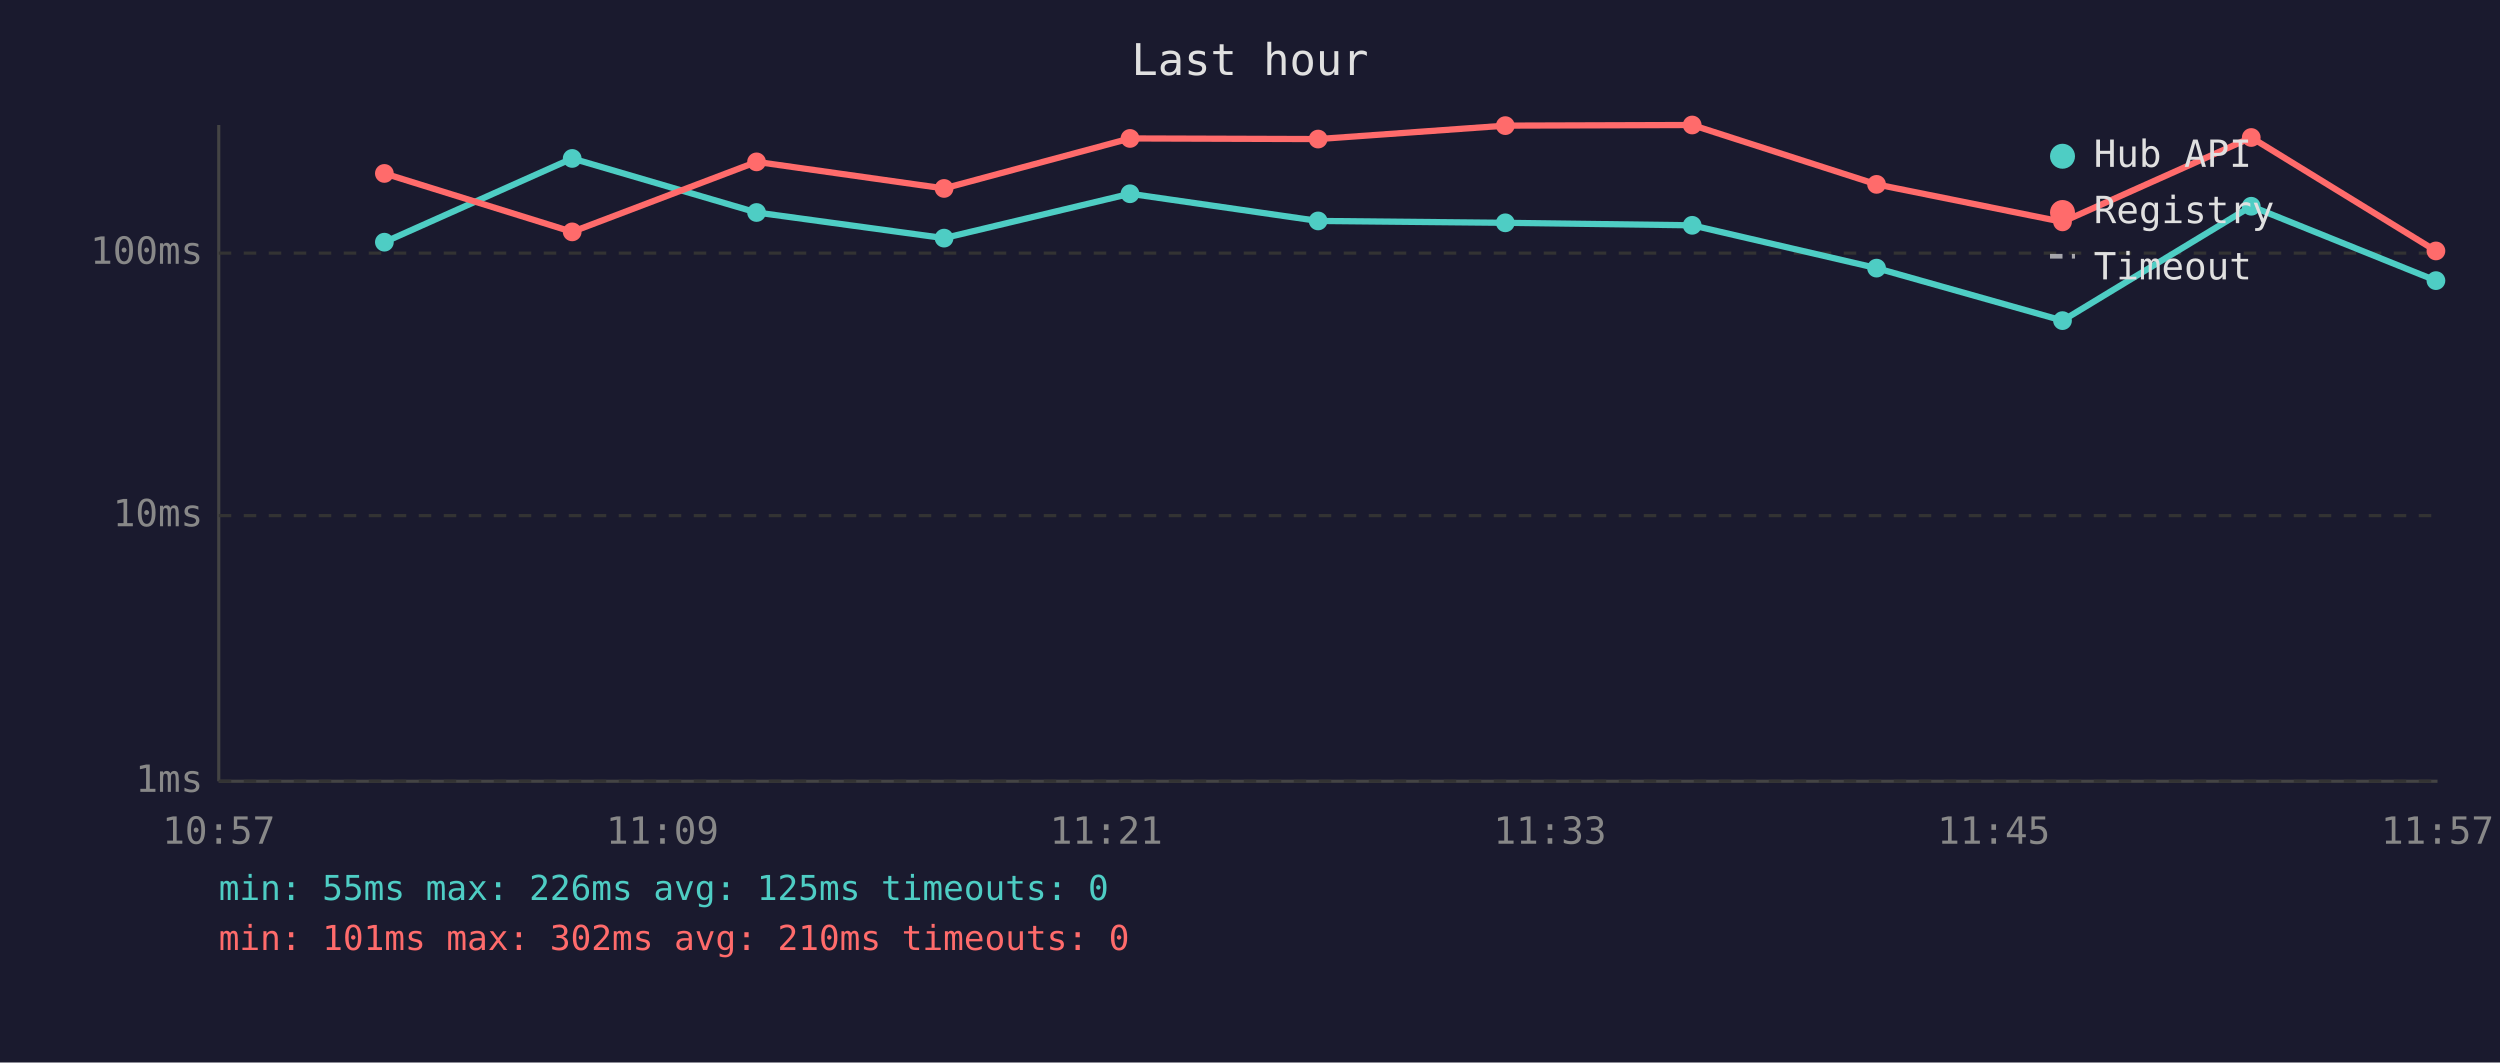
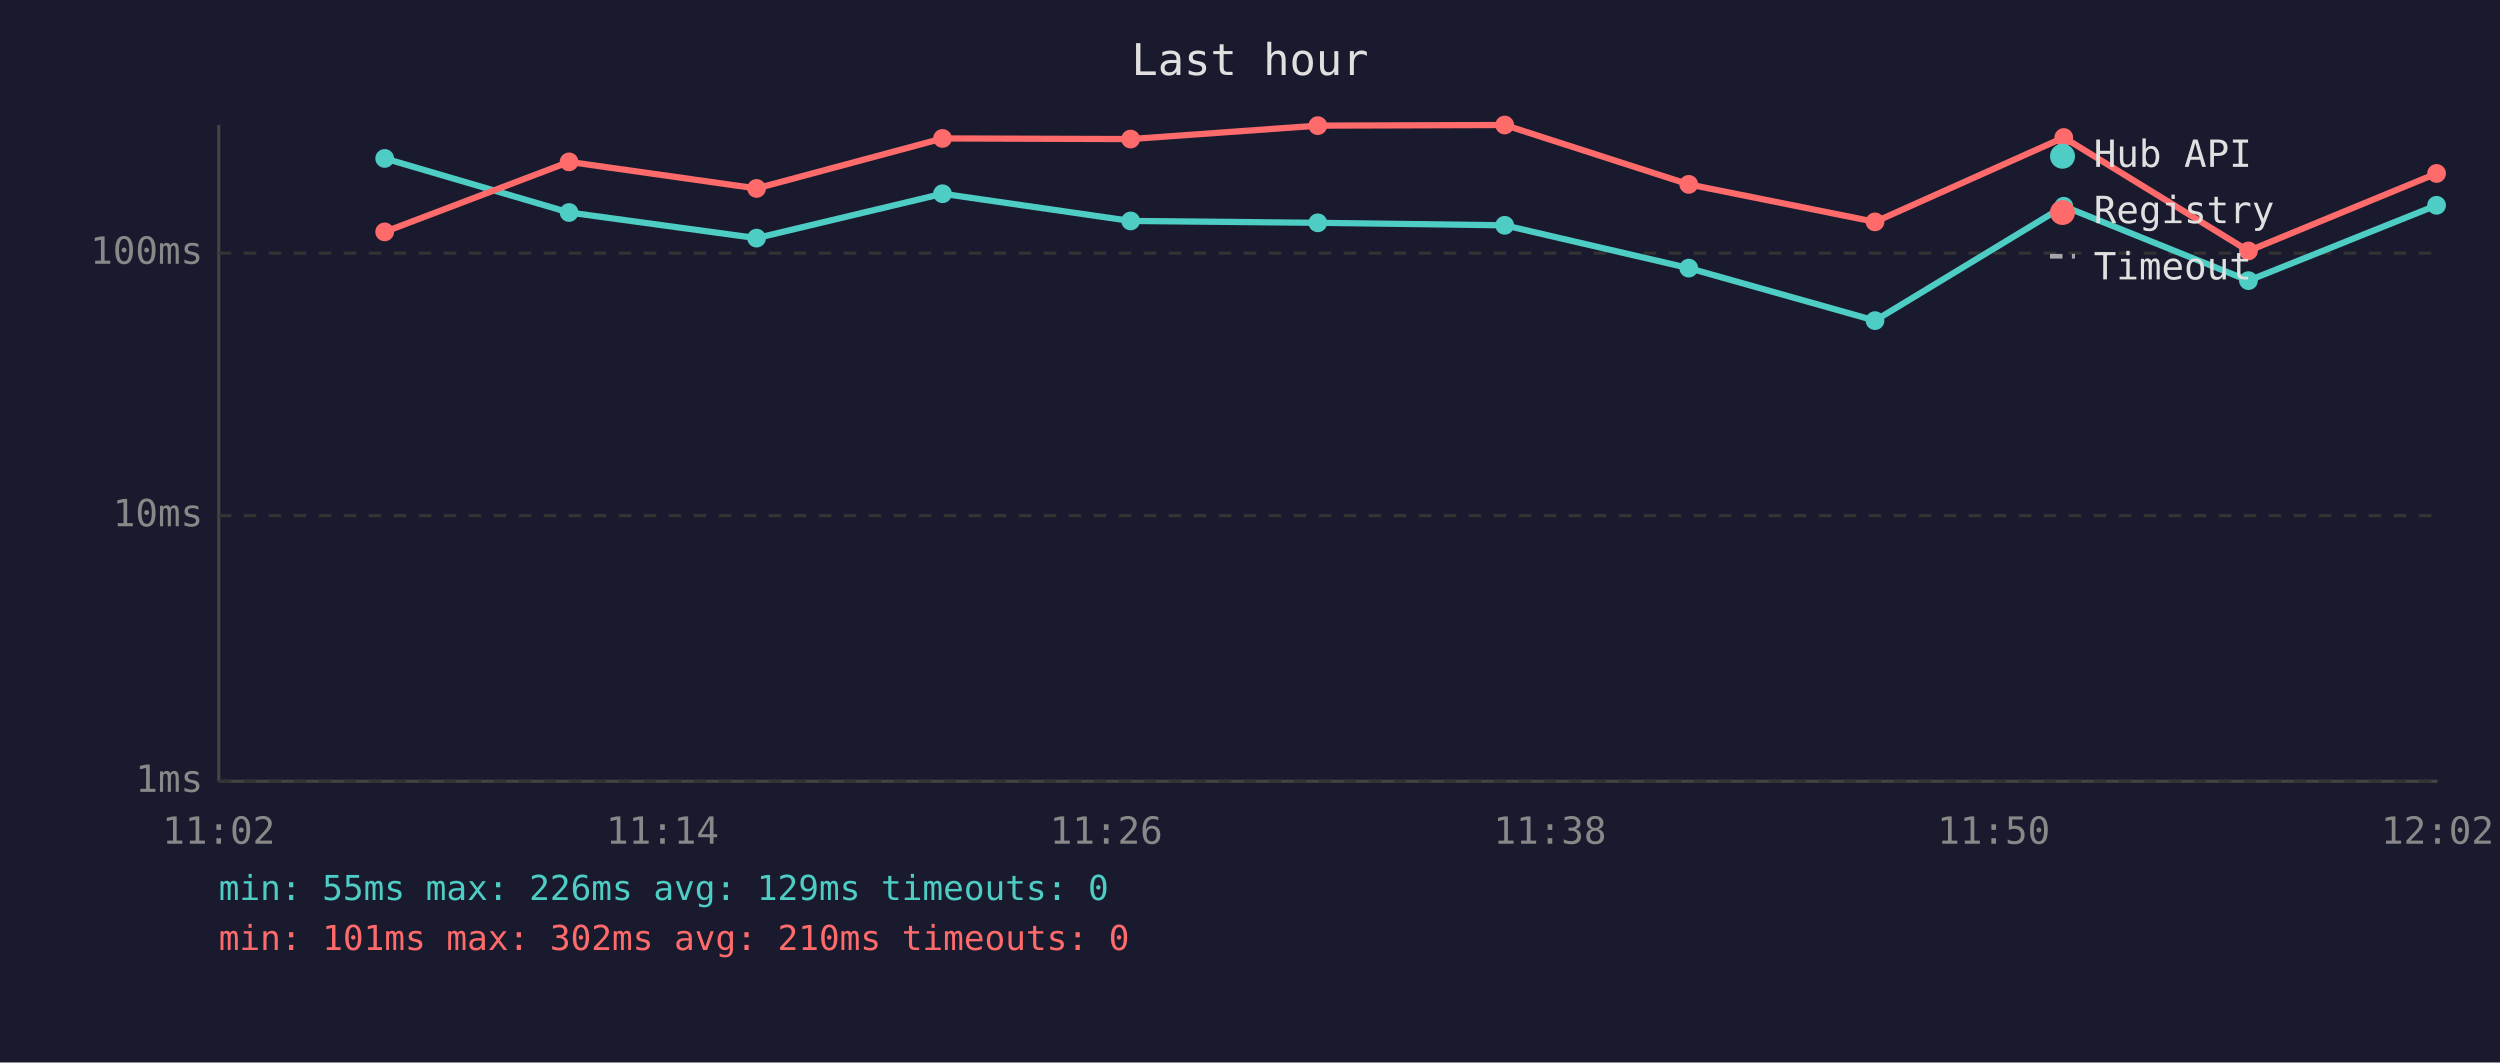
<svg xmlns="http://www.w3.org/2000/svg" viewBox="0 0 800 340" font-family="monospace" font-size="12">
  <rect width="800" height="340" fill="#1a1a2e" />
  <text x="400" y="24" fill="#e0e0e0" font-size="14" text-anchor="middle">Last hour</text>
  <line x1="70" y1="40" x2="70" y2="250" stroke="#444" stroke-width="1" />
  <line x1="70" y1="250" x2="780" y2="250" stroke="#444" stroke-width="1" />
  <line x1="70" y1="250" x2="780" y2="250" stroke="#333" stroke-width="1" stroke-dasharray="4" />
  <text x="65" y="250" fill="#888" text-anchor="end" dominant-baseline="middle">1ms</text>
  <line x1="70" y1="165" x2="780" y2="165" stroke="#333" stroke-width="1" stroke-dasharray="4" />
  <text x="65" y="165" fill="#888" text-anchor="end" dominant-baseline="middle">10ms</text>
  <line x1="70" y1="81" x2="780" y2="81" stroke="#333" stroke-width="1" stroke-dasharray="4" />
  <text x="65" y="81" fill="#888" text-anchor="end" dominant-baseline="middle">100ms</text>
-   <text x="70" y="270" fill="#888" text-anchor="middle">10:57</text>
-   <text x="212" y="270" fill="#888" text-anchor="middle">11:09</text>
-   <text x="354" y="270" fill="#888" text-anchor="middle">11:21</text>
-   <text x="496" y="270" fill="#888" text-anchor="middle">11:33</text>
-   <text x="638" y="270" fill="#888" text-anchor="middle">11:45</text>
-   <text x="780" y="270" fill="#888" text-anchor="middle">11:57</text>
-   <polyline points="123.0,77.5 183.1,50.7 242.1,68.0 302.1,76.2 361.6,62.0 421.8,70.7 481.7,71.3 541.5,72.1 600.5,85.8 660.0,102.6 720.4,66.0 779.5,89.8" fill="none" stroke="#4ecdc4" stroke-width="2" opacity="1" />
-   <circle cx="123.0" cy="77.5" r="3" fill="#4ecdc4" />
-   <circle cx="183.1" cy="50.7" r="3" fill="#4ecdc4" />
-   <circle cx="242.1" cy="68.0" r="3" fill="#4ecdc4" />
-   <circle cx="302.1" cy="76.2" r="3" fill="#4ecdc4" />
-   <circle cx="361.6" cy="62.0" r="3" fill="#4ecdc4" />
-   <circle cx="421.8" cy="70.7" r="3" fill="#4ecdc4" />
-   <circle cx="481.7" cy="71.3" r="3" fill="#4ecdc4" />
-   <circle cx="541.5" cy="72.1" r="3" fill="#4ecdc4" />
-   <circle cx="600.5" cy="85.8" r="3" fill="#4ecdc4" />
-   <circle cx="660.0" cy="102.6" r="3" fill="#4ecdc4" />
-   <circle cx="720.4" cy="66.0" r="3" fill="#4ecdc4" />
-   <circle cx="779.5" cy="89.8" r="3" fill="#4ecdc4" />
-   <polyline points="123.0,55.5 183.1,74.2 242.1,51.8 302.1,60.3 361.6,44.3 421.8,44.5 481.7,40.2 541.5,40.0 600.5,59.0 660.0,71.0 720.4,44.0 779.5,80.3" fill="none" stroke="#ff6b6b" stroke-width="2" opacity="1" />
-   <circle cx="123.0" cy="55.5" r="3" fill="#ff6b6b" />
-   <circle cx="183.1" cy="74.2" r="3" fill="#ff6b6b" />
-   <circle cx="242.1" cy="51.8" r="3" fill="#ff6b6b" />
-   <circle cx="302.1" cy="60.3" r="3" fill="#ff6b6b" />
-   <circle cx="361.6" cy="44.3" r="3" fill="#ff6b6b" />
-   <circle cx="421.8" cy="44.5" r="3" fill="#ff6b6b" />
-   <circle cx="481.7" cy="40.2" r="3" fill="#ff6b6b" />
-   <circle cx="541.5" cy="40.0" r="3" fill="#ff6b6b" />
-   <circle cx="600.5" cy="59.0" r="3" fill="#ff6b6b" />
-   <circle cx="660.0" cy="71.0" r="3" fill="#ff6b6b" />
-   <circle cx="720.4" cy="44.0" r="3" fill="#ff6b6b" />
-   <circle cx="779.5" cy="80.3" r="3" fill="#ff6b6b" />
+   <text x="70" y="270" fill="#888" text-anchor="middle">11:02</text>
+   <text x="212" y="270" fill="#888" text-anchor="middle">11:14</text>
+   <text x="354" y="270" fill="#888" text-anchor="middle">11:26</text>
+   <text x="496" y="270" fill="#888" text-anchor="middle">11:38</text>
+   <text x="638" y="270" fill="#888" text-anchor="middle">11:50</text>
+   <text x="780" y="270" fill="#888" text-anchor="middle">12:02</text>
+   <polyline points="123.1,50.7 182.1,68.0 242.1,76.2 301.6,62.0 361.8,70.7 421.7,71.3 481.5,72.1 540.4,85.8 600.0,102.6 660.4,66.0 719.5,89.8 779.7,65.7" fill="none" stroke="#4ecdc4" stroke-width="2" opacity="1" />
+   <circle cx="123.1" cy="50.7" r="3" fill="#4ecdc4" />
+   <circle cx="182.1" cy="68.0" r="3" fill="#4ecdc4" />
+   <circle cx="242.1" cy="76.2" r="3" fill="#4ecdc4" />
+   <circle cx="301.6" cy="62.0" r="3" fill="#4ecdc4" />
+   <circle cx="361.8" cy="70.7" r="3" fill="#4ecdc4" />
+   <circle cx="421.7" cy="71.3" r="3" fill="#4ecdc4" />
+   <circle cx="481.5" cy="72.1" r="3" fill="#4ecdc4" />
+   <circle cx="540.4" cy="85.8" r="3" fill="#4ecdc4" />
+   <circle cx="600.0" cy="102.6" r="3" fill="#4ecdc4" />
+   <circle cx="660.4" cy="66.0" r="3" fill="#4ecdc4" />
+   <circle cx="719.5" cy="89.8" r="3" fill="#4ecdc4" />
+   <circle cx="779.7" cy="65.7" r="3" fill="#4ecdc4" />
+   <polyline points="123.1,74.2 182.1,51.8 242.1,60.3 301.6,44.3 361.8,44.5 421.7,40.2 481.5,40.0 540.4,59.0 600.0,71.0 660.4,44.0 719.5,80.3 779.7,55.5" fill="none" stroke="#ff6b6b" stroke-width="2" opacity="1" />
+   <circle cx="123.1" cy="74.2" r="3" fill="#ff6b6b" />
+   <circle cx="182.1" cy="51.8" r="3" fill="#ff6b6b" />
+   <circle cx="242.1" cy="60.3" r="3" fill="#ff6b6b" />
+   <circle cx="301.6" cy="44.3" r="3" fill="#ff6b6b" />
+   <circle cx="361.8" cy="44.5" r="3" fill="#ff6b6b" />
+   <circle cx="421.7" cy="40.2" r="3" fill="#ff6b6b" />
+   <circle cx="481.5" cy="40.0" r="3" fill="#ff6b6b" />
+   <circle cx="540.4" cy="59.0" r="3" fill="#ff6b6b" />
+   <circle cx="600.0" cy="71.0" r="3" fill="#ff6b6b" />
+   <circle cx="660.4" cy="44.0" r="3" fill="#ff6b6b" />
+   <circle cx="719.5" cy="80.3" r="3" fill="#ff6b6b" />
+   <circle cx="779.7" cy="55.5" r="3" fill="#ff6b6b" />
  <circle cx="660" cy="50" r="4" fill="#4ecdc4" />
  <text x="670" y="50" fill="#e0e0e0" dominant-baseline="middle">Hub API</text>
  <circle cx="660" cy="68" r="4" fill="#ff6b6b" />
  <text x="670" y="68" fill="#e0e0e0" dominant-baseline="middle">Registry</text>
  <line x1="656" y1="82" x2="664" y2="82" stroke="#e0e0e0" stroke-width="1.5" stroke-dasharray="4,3" opacity="0.7" />
  <text x="670" y="86" fill="#e0e0e0" dominant-baseline="middle">Timeout</text>
-   <text x="70" y="288" fill="#4ecdc4" font-size="11">min: 55ms  max: 226ms  avg: 125ms  timeouts: 0</text>
+   <text x="70" y="288" fill="#4ecdc4" font-size="11">min: 55ms  max: 226ms  avg: 129ms  timeouts: 0</text>
  <text x="70" y="304" fill="#ff6b6b" font-size="11">min: 101ms  max: 302ms  avg: 210ms  timeouts: 0</text>
</svg>
